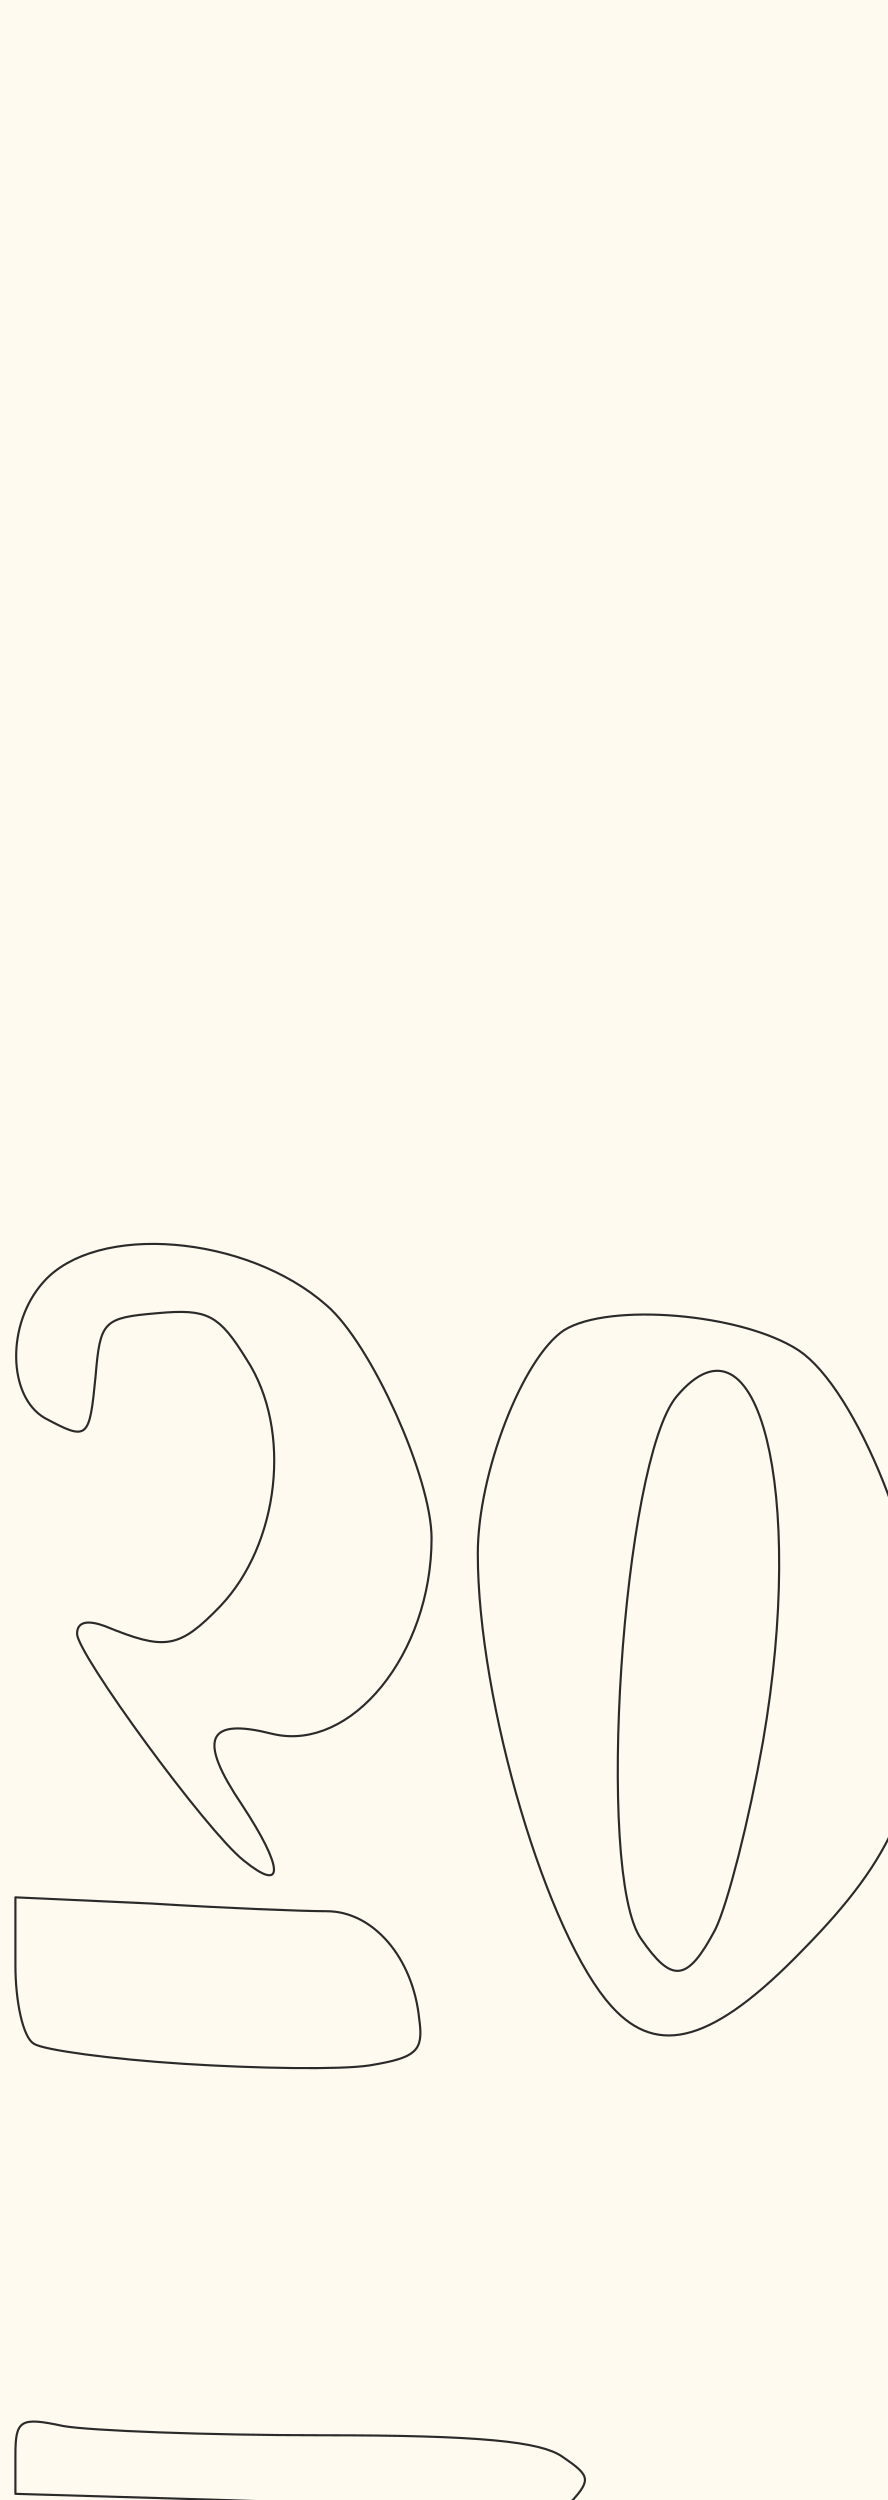
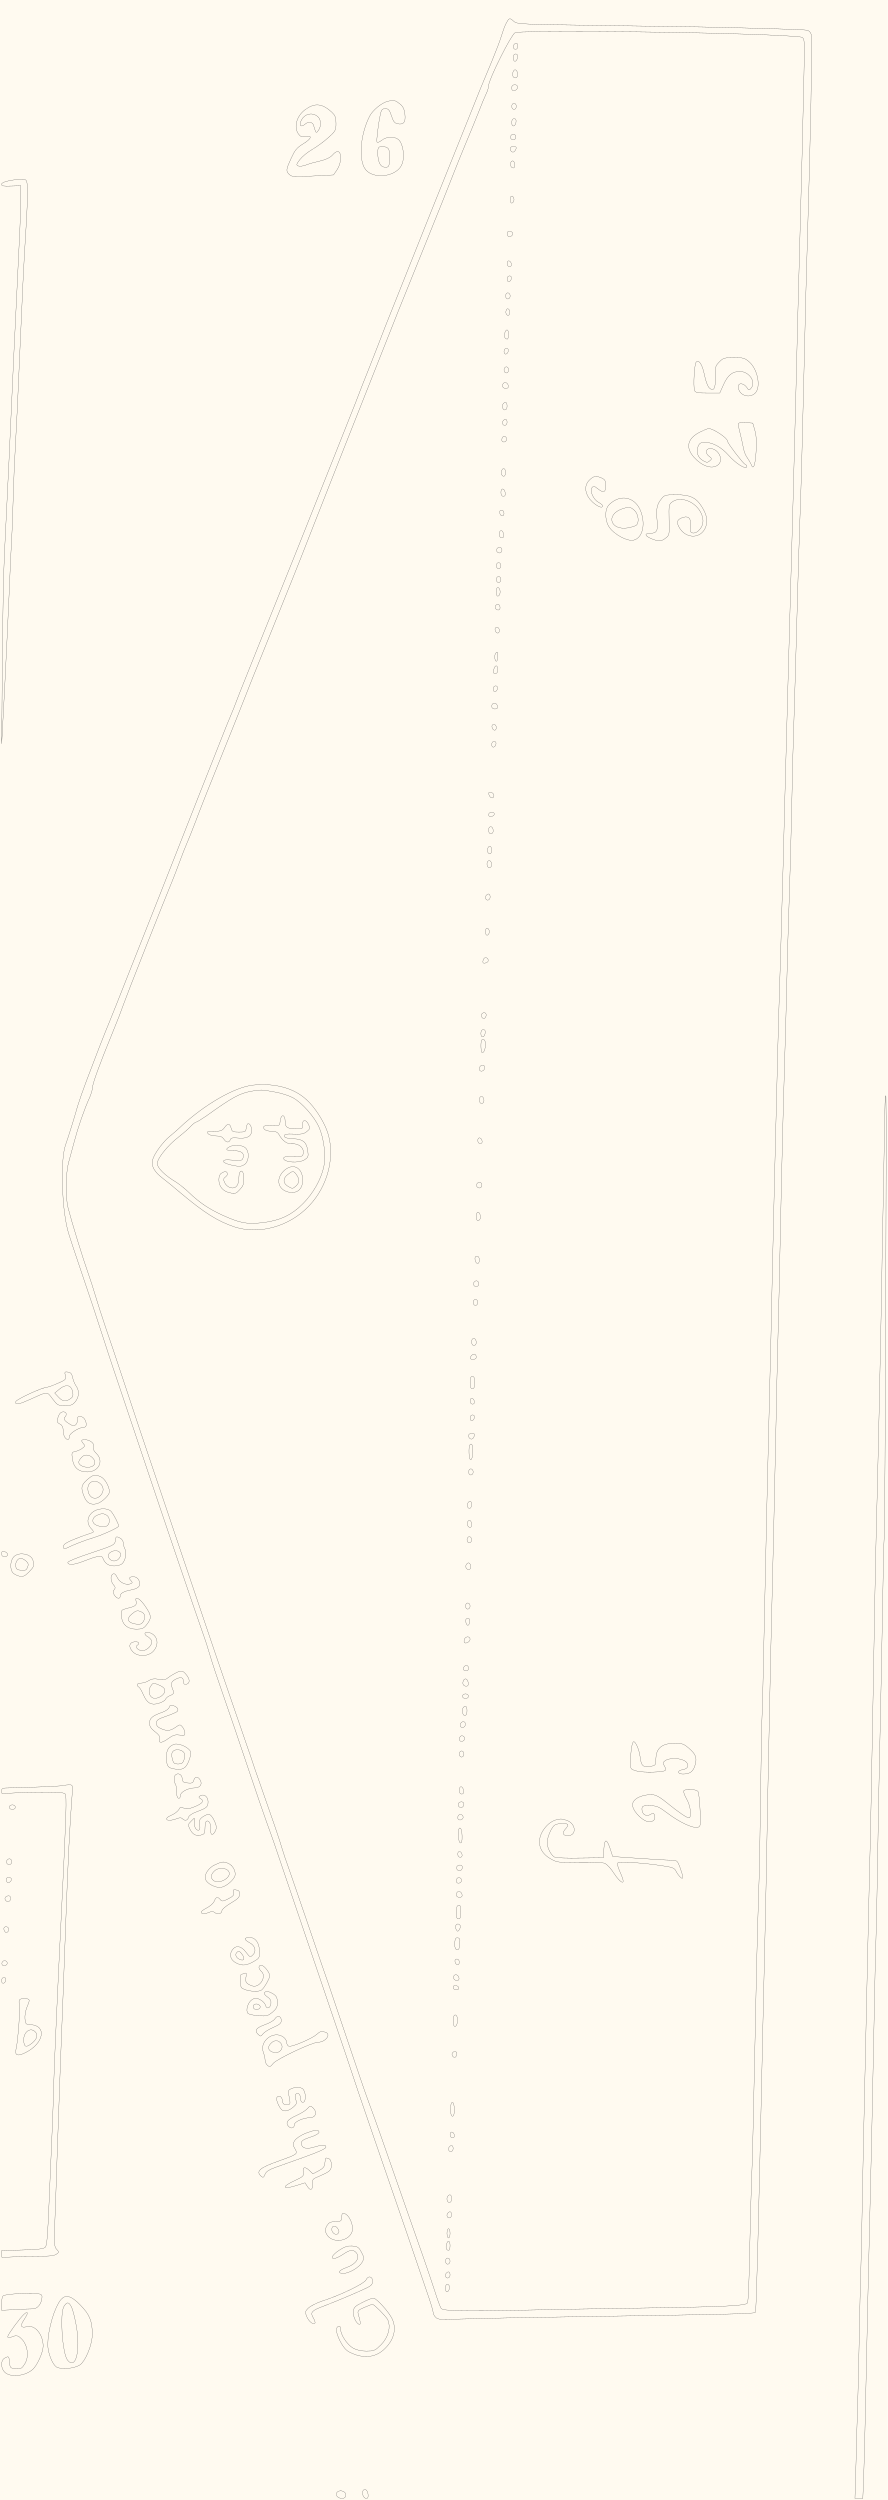
<svg xmlns="http://www.w3.org/2000/svg" viewBox="0 0 576 1622" width="576" height="1622">
  <rect x="0" y="0" width="100%" height="100%" fill="#fffaf0" />
-   <g fill="none" stroke="#2a2a2a" stroke-width="1.4" stroke-linejoin="round" stroke-linecap="round">
+   <g id="potrace-paths" transform="translate(0,1622) scale(0.1,-0.1)" fill="none" stroke="#2a2a2a" stroke-width="1.4" stroke-linejoin="round" stroke-linecap="round">
    <path d="M3284 16069 c-9 -17 -23 -55 -31 -83 -8 -28 -37 -103 -63 -166 -49 -115 -110 -265 -135 -330 -8 -19 -125 -312 -261 -650 -135 -338 -268 -671 -295 -740 -26 -69 -71 -183 -99 -255 -29 -71 -71 -179 -94 -240 -24 -60 -84 -211 -133 -335 -50 -124 -154 -385 -231 -580 -78 -195 -192 -479 -253 -630 -61 -151 -121 -302 -134 -335 -23 -62 -52 -136 -86 -215 -10 -25 -93 -234 -184 -465 -91 -231 -201 -510 -244 -620 -44 -110 -132 -333 -196 -495 -63 -162 -125 -315 -135 -340 -11 -25 -40 -99 -66 -165 -25 -66 -63 -165 -84 -220 -21 -55 -46 -127 -56 -160 -22 -79 -60 -200 -78 -251 -37 -102 -25 -437 20 -579 20 -64 24 -75 98 -295 35 -102 87 -259 116 -350 29 -91 62 -190 72 -220 10 -30 93 -275 183 -545 161 -482 367 -1086 399 -1175 16 -44 31 -89 60 -187 8 -27 31 -95 51 -153 56 -161 129 -375 201 -590 36 -107 82 -242 103 -300 21 -58 44 -121 50 -140 40 -117 214 -631 324 -955 71 -209 135 -400 144 -425 62 -188 94 -282 188 -555 59 -170 149 -431 200 -580 50 -148 110 -324 133 -390 23 -65 42 -127 42 -136 0 -10 7 -25 17 -34 14 -15 34 -16 162 -11 80 3 443 11 806 16 923 14 1097 18 1106 27 6 7 18 450 49 1878 5 231 12 521 15 645 3 124 10 470 15 770 6 300 15 734 20 965 6 231 14 605 20 830 5 226 12 536 15 690 3 154 7 357 10 450 3 94 7 274 10 400 3 127 9 444 15 705 6 261 15 603 20 760 5 157 12 402 15 545 3 143 10 377 15 520 5 143 12 386 15 540 6 308 10 455 25 925 5 173 12 414 15 535 3 121 10 337 15 480 6 143 17 550 25 905 8 355 19 787 25 960 18 558 31 1247 24 1274 -4 16 -15 28 -28 30 -19 4 -268 12 -686 21 -74 1 -373 6 -665 10 -501 7 -531 8 -551 26 -27 25 -31 24 -50 -12z m1536 -70 c201 -6 373 -15 383 -21 18 -9 18 -23 13 -241 -3 -128 -8 -344 -11 -482 -3 -137 -10 -394 -15 -570 -5 -176 -12 -426 -15 -555 -11 -484 -45 -1751 -65 -2430 -5 -184 -14 -515 -20 -735 -5 -220 -12 -472 -15 -560 -2 -88 -7 -252 -10 -365 -3 -113 -8 -270 -11 -350 -2 -80 -7 -226 -9 -325 -18 -703 -26 -1038 -35 -1445 -5 -256 -12 -550 -15 -655 -7 -242 -32 -1344 -40 -1750 -3 -170 -8 -353 -10 -405 -3 -52 -7 -282 -10 -510 -3 -228 -7 -485 -10 -570 -3 -85 -7 -231 -10 -325 -3 -93 -10 -390 -15 -660 -12 -594 -19 -866 -25 -1005 -3 -58 -7 -249 -11 -424 -3 -176 -9 -327 -14 -337 -11 -20 -144 -26 -765 -35 -225 -3 -549 -9 -720 -13 -358 -8 -490 -5 -503 12 -5 7 -24 57 -41 112 -18 55 -50 150 -71 210 -22 61 -76 216 -121 345 -150 430 -186 534 -231 655 -25 66 -88 251 -141 410 -54 160 -112 333 -130 385 -19 52 -70 203 -115 335 -45 132 -102 299 -127 370 -26 72 -51 146 -56 165 -7 30 -68 208 -150 440 -11 30 -35 100 -53 155 -19 55 -80 233 -136 395 -56 162 -130 381 -165 485 -35 105 -113 336 -174 515 -211 625 -319 946 -369 1100 -28 85 -71 214 -96 285 -24 72 -54 164 -66 205 -12 41 -34 111 -50 155 -33 93 -106 330 -129 421 -16 59 -14 228 3 288 8 28 24 89 37 136 23 90 67 217 100 288 10 23 19 53 19 65 0 25 47 155 130 357 29 69 60 150 70 180 16 49 271 693 320 810 10 25 31 79 46 120 15 41 35 93 45 115 10 22 36 87 58 145 21 58 96 247 166 420 70 173 137 342 150 375 12 33 79 200 148 370 69 171 143 355 165 410 23 55 85 215 140 355 55 140 139 354 187 475 48 121 139 351 202 510 155 393 153 388 330 825 86 212 170 423 188 470 18 47 53 132 77 190 25 58 61 148 82 200 20 52 43 108 51 123 8 16 15 39 15 51 0 39 146 331 172 344 28 14 916 9 1478 -9z" />
    <path d="M3337 15933 c-13 -12 -7 -33 8 -33 8 0 15 9 15 20 0 20 -11 26 -23 13z" />
    <path d="M3330 15844 c0 -31 23 -28 28 4 2 15 -2 22 -12 22 -11 0 -16 -9 -16 -26z" />
    <path d="M3327 15748 c-7 -24 12 -43 26 -29 12 12 5 43 -9 48 -6 2 -14 -6 -17 -19z" />
    <path d="M3320 15649 c0 -14 5 -19 17 -17 26 5 29 38 4 38 -15 0 -21 -6 -21 -21z" />
    <path d="M3320 15530 c0 -11 7 -20 15 -20 8 0 15 9 15 20 0 11 -7 20 -15 20 -8 0 -15 -9 -15 -20z" />
    <path d="M3320 15424 c0 -31 23 -28 28 4 2 15 -2 22 -12 22 -11 0 -16 -9 -16 -26z" />
    <path d="M3314 15339 c-10 -17 13 -36 27 -22 12 12 4 33 -11 33 -5 0 -12 -5 -16 -11z" />
    <path d="M3310 15256 c0 -21 21 -31 31 -15 14 22 11 29 -11 29 -11 0 -20 -6 -20 -14z" />
    <path d="M3314 15166 c-6 -17 2 -36 17 -36 12 0 12 37 -1 45 -6 3 -13 -1 -16 -9z" />
    <path d="M3310 14925 c0 -17 5 -25 13 -22 6 2 12 12 12 22 0 10 -6 20 -12 23 -8 2 -13 -6 -13 -23z" />
    <path d="M3290 14706 c0 -8 4 -17 8 -20 13 -8 35 11 28 23 -10 16 -36 14 -36 -3z" />
    <path d="M3290 14511 c0 -12 6 -21 16 -21 9 0 14 7 12 17 -5 25 -28 28 -28 4z" />
    <path d="M3290 14409 c0 -24 23 -21 28 4 2 10 -3 17 -12 17 -10 0 -16 -9 -16 -21z" />
    <path d="M3280 14300 c0 -11 7 -20 15 -20 8 0 15 9 15 20 0 11 -7 20 -15 20 -8 0 -15 -9 -15 -20z" />
    <path d="M3284 14206 c-4 -10 -2 -22 4 -28 8 -8 13 -7 18 6 4 10 2 22 -4 28 -8 8 -13 7 -18 -6z" />
    <path d="M3275 14060 c-7 -21 0 -40 16 -40 5 0 9 14 9 30 0 34 -15 40 -25 10z" />
    <path d="M3270 13939 c0 -24 23 -21 28 4 2 10 -3 17 -12 17 -10 0 -16 -9 -16 -21z" />
    <path d="M4666 13871 c-25 -26 -27 -34 -25 -95 3 -76 -10 -99 -39 -73 -10 10 -24 45 -31 82 -14 70 -36 104 -54 86 -12 -12 -20 -155 -11 -183 4 -15 18 -18 85 -18 l79 0 24 54 c28 62 57 86 106 86 59 0 106 -66 75 -106 -15 -19 -16 -19 -31 4 -20 27 -54 30 -54 4 0 -55 70 -82 110 -42 38 38 16 154 -38 201 -29 26 -40 29 -100 29 -62 0 -71 -3 -96 -29z" />
    <path d="M3270 13820 c0 -11 7 -20 15 -20 8 0 15 9 15 20 0 11 -7 20 -15 20 -8 0 -15 -9 -15 -20z" />
    <path d="M3267 13734 c-14 -15 -6 -34 14 -34 14 0 19 5 17 17 -3 18 -20 27 -31 17z" />
    <path d="M3267 13603 c-13 -12 -7 -43 8 -43 9 0 15 9 15 25 0 24 -10 32 -23 18z" />
    <path d="M3267 13493 c-13 -12 -7 -33 8 -33 8 0 15 9 15 20 0 20 -11 26 -23 13z" />
    <path d="M4790 13468 c0 -8 6 -38 14 -68 7 -30 17 -71 20 -91 4 -21 15 -48 25 -60 9 -13 20 -32 24 -41 14 -40 26 -13 32 75 5 68 3 107 -7 143 l-14 49 -47 3 c-34 2 -47 -1 -47 -10z" />
    <path d="M4538 13415 c-78 -41 -91 -98 -37 -160 56 -64 128 -84 163 -46 31 34 -6 101 -57 101 -28 0 -33 -30 -8 -49 21 -16 21 -18 6 -31 -14 -12 -21 -12 -43 1 -34 19 -47 55 -33 92 9 22 17 27 46 27 49 0 105 -31 152 -84 46 -52 108 -92 118 -76 3 5 0 13 -9 16 -15 6 -116 138 -116 152 0 21 -95 83 -124 82 -6 -1 -32 -12 -58 -25z" />
    <path d="M3257 13375 c-8 -18 11 -31 25 -17 11 11 3 32 -12 32 -4 0 -10 -7 -13 -15z" />
    <path d="M3254 13165 c-3 -8 -3 -19 1 -25 11 -18 25 -11 25 15 0 27 -17 34 -26 10z" />
    <path d="M3823 13104 c-37 -37 -28 -96 21 -141 34 -31 66 -43 66 -25 0 5 -12 15 -27 23 -33 18 -59 75 -42 95 9 12 15 11 36 -6 39 -31 53 -26 53 18 0 32 -5 41 -25 50 -38 17 -53 15 -82 -14z" />
    <path d="M3250 13026 c0 -17 5 -26 16 -26 10 0 14 7 12 22 -5 32 -28 35 -28 4z" />
    <path d="M4291 12983 c-29 -36 -35 -64 -28 -138 7 -70 -1 -85 -45 -85 -39 0 -35 -17 8 -35 47 -19 64 -19 93 4 24 18 25 23 22 119 -2 94 -1 101 21 116 56 40 154 0 188 -76 20 -45 13 -83 -20 -113 -24 -22 -56 -16 -52 10 11 63 -4 90 -43 79 -40 -12 -48 -28 -31 -61 43 -83 148 -82 176 2 13 39 5 77 -27 128 -37 59 -75 77 -165 77 -71 0 -78 -2 -97 -27z" />
    <path d="M3983 12970 c-17 -10 -37 -28 -42 -39 -18 -34 -13 -95 12 -132 31 -46 118 -93 156 -84 57 12 80 94 51 180 -28 85 -106 118 -177 75z m134 -62 c25 -24 32 -79 11 -96 -7 -5 -32 -13 -55 -17 -113 -18 -145 85 -38 123 45 16 56 14 82 -10z" />
    <path d="M3242 12893 c5 -25 28 -28 28 -4 0 12 -6 21 -16 21 -9 0 -14 -7 -12 -17z" />
    <path d="M3240 12756 c0 -17 5 -26 16 -26 10 0 14 7 12 22 -5 32 -28 35 -28 4z" />
    <path d="M3224 12659 c-10 -17 13 -36 27 -22 12 12 4 33 -11 33 -5 0 -12 -5 -16 -11z" />
    <path d="M3220 12550 c0 -11 7 -20 15 -20 8 0 15 9 15 20 0 11 -7 20 -15 20 -8 0 -15 -9 -15 -20z" />
    <path d="M3220 12460 c0 -11 7 -20 15 -20 8 0 15 9 15 20 0 11 -7 20 -15 20 -8 0 -15 -9 -15 -20z" />
    <path d="M3220 12380 c0 -21 4 -30 13 -27 6 2 12 14 12 27 0 13 -6 25 -12 28 -9 2 -13 -7 -13 -28z" />
    <path d="M3214 12289 c-8 -14 11 -33 25 -25 11 7 4 36 -9 36 -5 0 -12 -5 -16 -11z" />
    <path d="M3212 12133 c5 -25 28 -28 28 -4 0 12 -6 21 -16 21 -9 0 -14 -7 -12 -17z" />
    <path d="M3217 11983 c-11 -10 -8 -53 3 -53 6 0 10 14 10 30 0 31 -2 35 -13 23z" />
    <path d="M3206 11884 c-10 -25 -7 -34 9 -34 9 0 15 9 15 25 0 28 -15 34 -24 9z" />
    <path d="M3200 11749 c0 -24 23 -21 28 4 2 10 -3 17 -12 17 -10 0 -16 -9 -16 -21z" />
    <path d="M3197 11654 c-14 -15 -6 -34 14 -34 14 0 19 5 17 17 -3 18 -20 27 -31 17z" />
    <path d="M3192 11503 c5 -25 28 -28 28 -4 0 12 -6 21 -16 21 -9 0 -14 -7 -12 -17z" />
    <path d="M3190 11389 c0 -24 23 -21 28 4 2 10 -3 17 -12 17 -10 0 -16 -9 -16 -21z" />
    <path d="M3170 11073 c0 -5 4 -14 9 -22 11 -17 32 -5 24 14 -5 15 -33 21 -33 8z" />
    <path d="M3170 10934 c0 -9 7 -14 17 -12 25 5 28 28 4 28 -12 0 -21 -6 -21 -16z" />
    <path d="M3176 10853 c-12 -12 -6 -43 9 -43 8 0 15 9 15 19 0 21 -13 34 -24 24z" />
    <path d="M3164 10715 c-3 -8 -3 -19 1 -25 11 -18 25 -11 25 15 0 27 -17 34 -26 10z" />
    <path d="M3166 10633 c-12 -12 -6 -43 9 -43 8 0 15 9 15 19 0 21 -13 34 -24 24z" />
    <path d="M3157 10413 c-13 -12 -7 -33 8 -33 8 0 15 9 15 20 0 20 -11 26 -23 13z" />
    <path d="M3150 10175 c0 -17 5 -25 13 -22 6 2 12 12 12 22 0 10 -6 20 -12 23 -8 2 -13 -6 -13 -23z" />
    <path d="M3136 9994 c-8 -21 -1 -28 19 -20 9 3 15 11 13 18 -7 19 -25 20 -32 2z" />
    <path d="M3124 9639 c-3 -6 -1 -16 5 -22 9 -9 14 -8 21 3 9 15 4 30 -10 30 -5 0 -12 -5 -16 -11z" />
    <path d="M3120 9514 c0 -31 23 -28 28 4 2 15 -2 22 -12 22 -11 0 -16 -9 -16 -26z" />
    <path d="M3126 9473 c-9 -10 -7 -83 3 -83 11 0 21 25 21 55 0 25 -12 39 -24 28z" />
    <path d="M3117 9303 c-4 -3 -7 -12 -7 -20 0 -17 26 -17 33 1 8 21 -11 35 -26 19z" />
    <path d="M1643 9180 c-121 -13 -319 -127 -478 -277 -16 -15 -44 -40 -62 -54 -46 -37 -105 -118 -113 -155 -9 -41 11 -77 66 -119 21 -16 71 -56 110 -90 160 -135 247 -189 358 -226 158 -50 349 2 476 132 132 134 181 342 119 500 -25 64 -79 147 -126 190 -82 79 -206 113 -350 99z m140 -45 c43 -7 97 -25 121 -39 58 -34 133 -119 164 -185 34 -73 49 -198 32 -265 -20 -84 -68 -167 -132 -233 -77 -78 -150 -112 -267 -126 -100 -11 -143 -3 -260 50 -88 41 -145 79 -214 145 -27 26 -65 56 -84 68 -71 42 -123 93 -123 121 0 33 69 119 141 174 28 22 63 52 77 68 14 15 30 27 35 27 5 0 34 18 66 40 167 120 215 146 291 160 64 11 66 11 153 -5z" />
    <path d="M1818 8948 c-3 -33 -3 -33 -55 -31 -39 2 -53 -1 -53 -11 0 -17 22 -26 60 -26 19 0 33 -7 40 -21 22 -40 53 -63 83 -60 42 4 79 -24 75 -57 -3 -26 -5 -27 -65 -25 -46 1 -63 -2 -63 -12 0 -27 100 -34 137 -9 22 14 25 21 20 56 -8 59 -29 77 -96 80 -42 2 -56 7 -56 18 0 12 12 14 61 12 48 -3 65 1 84 16 22 17 23 23 12 46 -16 35 -41 34 -39 -1 2 -26 0 -28 -39 -27 -62 1 -74 9 -74 49 0 46 -27 49 -32 3z" />
    <path d="M1457 8905 c-15 -21 -26 -25 -69 -25 -44 0 -49 -2 -38 -15 7 -9 29 -15 51 -15 28 0 42 -6 51 -20 15 -24 34 -26 42 -5 4 12 16 15 43 12 56 -6 86 5 94 33 6 26 -5 60 -21 60 -5 0 -10 -12 -12 -27 -3 -26 -6 -28 -48 -28 -38 0 -45 3 -50 24 -8 33 -22 35 -43 6z" />
    <path d="M1488 8779 c-30 -17 -20 -25 28 -25 50 1 73 -17 60 -49 -5 -15 -15 -17 -66 -12 -46 4 -60 2 -60 -8 0 -8 22 -18 56 -25 47 -10 59 -9 80 4 30 21 34 84 6 109 -21 19 -77 22 -104 6z" />
    <path d="M1839 8621 c-54 -55 -33 -126 42 -137 52 -7 84 25 83 82 -2 83 -68 112 -125 55z m85 -23 c21 -30 20 -51 -5 -74 -19 -17 -23 -17 -47 -3 -37 20 -39 52 -6 78 33 26 39 26 58 -1z" />
    <path d="M1438 8609 c-12 -6 -18 -22 -18 -43 0 -44 26 -75 72 -85 32 -8 40 -5 61 18 27 28 30 38 28 89 -2 49 -31 44 -31 -6 0 -52 -19 -77 -54 -68 -15 4 -32 18 -38 32 -10 22 -9 28 6 39 10 8 15 18 11 24 -8 13 -15 13 -37 0z" />
    <path d="M3116 9103 c-12 -12 -6 -43 9 -43 8 0 15 9 15 19 0 21 -13 34 -24 24z" />
    <path d="M3100 8821 c0 -12 6 -21 16 -21 9 0 14 7 12 17 -5 25 -28 28 -28 4z" />
    <path d="M3094 8539 c-10 -17 13 -36 27 -22 12 12 4 33 -11 33 -5 0 -12 -5 -16 -11z" />
    <path d="M3097 8354 c-11 -11 -8 -54 3 -54 6 0 13 6 16 14 7 17 -9 50 -19 40z" />
    <path d="M3082 8048 c5 -32 28 -35 28 -4 0 17 -5 26 -16 26 -10 0 -14 -7 -12 -22z" />
    <path d="M3074 7899 c-10 -17 13 -36 27 -22 12 12 4 33 -11 33 -5 0 -12 -5 -16 -11z" />
    <path d="M3070 7770 c0 -11 7 -20 15 -20 8 0 15 9 15 20 0 11 -7 20 -15 20 -8 0 -15 -9 -15 -20z" />
    <path d="M3066 7533 c-12 -12 -6 -43 9 -43 8 0 15 9 15 19 0 21 -13 34 -24 24z" />
    <path d="M3062 7428 c-18 -18 -14 -28 8 -28 11 0 20 6 20 14 0 21 -15 27 -28 14z" />
    <path d="M3050 7250 c0 -29 4 -40 15 -40 11 0 15 11 15 40 0 29 -4 40 -15 40 -11 0 -15 -11 -15 -40z" />
    <path d="M3050 7131 c0 -12 6 -21 16 -21 9 0 14 7 12 17 -5 25 -28 28 -28 4z" />
    <path d="M3050 7019 c0 -24 23 -21 28 4 2 10 -3 17 -12 17 -10 0 -16 -9 -16 -21z" />
    <path d="M3040 6906 c0 -21 21 -31 31 -15 14 22 11 29 -11 29 -11 0 -20 -6 -20 -14z" />
    <path d="M3047 6843 c-3 -5 -5 -27 -4 -50 0 -63 23 -56 25 7 1 44 -9 64 -21 43z" />
    <path d="M3040 6670 c0 -11 7 -20 15 -20 8 0 15 9 15 20 0 11 -7 20 -15 20 -8 0 -15 -9 -15 -20z" />
    <path d="M3034 6465 c-7 -17 4 -37 17 -30 12 8 12 45 -1 45 -6 0 -13 -7 -16 -15z" />
    <path d="M3034 6346 c-6 -17 2 -36 17 -36 12 0 12 37 -1 45 -6 3 -13 -1 -16 -9z" />
    <path d="M3030 6230 c0 -11 7 -20 15 -20 8 0 15 9 15 20 0 11 -7 20 -15 20 -8 0 -15 -9 -15 -20z" />
    <path d="M3023 6064 c-7 -19 18 -38 28 -22 9 14 0 38 -12 38 -5 0 -12 -7 -16 -16z" />
    <path d="M3020 5800 c0 -11 7 -20 15 -20 8 0 15 9 15 20 0 11 -7 20 -15 20 -8 0 -15 -9 -15 -20z" />
    <path d="M3022 5698 c2 -13 8 -23 13 -23 6 0 11 10 13 23 2 15 -2 22 -13 22 -11 0 -15 -7 -13 -22z" />
    <path d="M3013 5585 c-3 -9 -3 -18 0 -22 10 -10 37 6 37 22 0 20 -29 20 -37 0z" />
    <path d="M3011 5406 c-12 -14 -5 -26 16 -26 15 0 18 26 4 34 -5 3 -14 0 -20 -8z" />
    <path d="M3006 5315 c-8 -21 1 -35 20 -35 10 0 14 8 12 22 -4 27 -23 34 -32 13z" />
    <path d="M3000 5215 c0 -8 9 -15 20 -15 11 0 20 7 20 15 0 8 -9 15 -20 15 -11 0 -20 -7 -20 -15z" />
    <path d="M3007 5143 c-13 -13 -7 -53 8 -53 10 0 15 10 15 30 0 29 -9 38 -23 23z" />
    <path d="M2987 5035 c-7 -16 8 -29 23 -20 15 9 12 35 -4 35 -8 0 -16 -7 -19 -15z" />
    <path d="M2987 4954 c-14 -14 -7 -35 11 -32 9 2 17 10 17 17 0 16 -18 25 -28 15z" />
    <path d="M4096 4874 c-3 -26 -6 -66 -6 -90 0 -42 1 -43 43 -55 42 -11 172 -8 184 5 4 4 1 16 -6 28 -12 19 -11 23 5 35 29 21 110 17 135 -8 23 -23 13 -45 -23 -51 -36 -5 -34 -28 2 -28 47 0 68 16 80 59 13 48 5 69 -41 109 -31 27 -45 32 -87 32 -88 0 -126 -32 -127 -105 0 -38 -2 -40 -38 -46 -45 -7 -57 4 -64 63 -6 46 -28 98 -42 98 -5 0 -11 -21 -15 -46z" />
    <path d="M2980 4840 c0 -11 7 -20 15 -20 8 0 15 9 15 20 0 11 -7 20 -15 20 -8 0 -15 -9 -15 -20z" />
    <path d="M2980 4606 c0 -17 5 -26 16 -26 10 0 14 7 12 22 -5 32 -28 35 -28 4z" />
    <path d="M4436 4601 c-3 -5 5 -29 19 -53 24 -42 34 -111 17 -122 -9 -5 -66 33 -142 95 -67 54 -85 61 -136 53 -61 -9 -98 -40 -89 -75 10 -41 72 -99 106 -99 31 0 45 19 35 45 -5 13 -9 13 -26 3 -26 -17 -55 0 -55 33 0 22 4 24 51 24 45 -1 58 -6 115 -49 76 -58 164 -99 194 -92 21 5 22 9 17 113 -2 60 -9 114 -14 121 -12 14 -84 17 -92 3z" />
    <path d="M2974 4519 c-3 -6 -2 -15 4 -21 13 -13 32 -2 32 18 0 16 -26 19 -36 3z" />
    <path d="M2977 4444 c-14 -14 -7 -35 11 -32 9 2 17 10 17 17 0 16 -18 25 -28 15z" />
    <path d="M3605 4412 c-33 -11 -61 -35 -84 -72 -40 -67 -22 -137 48 -178 45 -26 49 -27 188 -24 78 1 153 -2 167 -7 13 -6 41 -35 60 -66 43 -66 76 -78 50 -17 -32 75 -33 81 -22 88 12 8 160 -2 278 -20 76 -11 86 -15 97 -38 7 -14 20 -31 28 -38 20 -17 20 -1 -2 61 -17 46 -20 49 -53 50 -36 0 -128 6 -290 17 l-95 7 -16 50 c-23 68 -37 68 -41 -1 l-3 -57 -150 -2 c-82 -2 -158 1 -167 6 -23 12 -48 61 -48 93 0 37 30 105 51 116 20 11 72 13 82 3 4 -3 -2 -17 -14 -29 -24 -26 -18 -44 15 -44 59 0 54 78 -6 99 -34 12 -43 12 -73 3z" />
    <path d="M2974 4313 c0 -26 6 -48 13 -50 8 -3 12 11 11 46 -1 33 -6 51 -14 51 -8 0 -11 -16 -10 -47z" />
    <path d="M2970 4191 c0 -12 6 -21 16 -21 9 0 14 7 12 17 -5 25 -28 28 -28 4z" />
    <path d="M2964 4109 c-3 -6 -2 -15 4 -21 13 -13 32 -2 32 18 0 16 -26 19 -36 3z" />
    <path d="M2967 4034 c-14 -14 -7 -35 11 -32 9 2 17 10 17 17 0 16 -18 25 -28 15z" />
    <path d="M2967 3944 c-14 -15 -6 -34 14 -34 14 0 19 5 17 17 -3 18 -20 27 -31 17z" />
    <path d="M2967 3853 c-4 -3 -7 -24 -7 -45 0 -27 4 -38 15 -38 11 0 15 12 15 45 0 42 -7 54 -23 38z" />
    <path d="M2957 3727 c-3 -8 -1 -20 4 -28 8 -12 10 -12 19 1 5 8 8 19 7 24 -5 16 -24 18 -30 3z" />
    <path d="M2957 3644 c-4 -4 -7 -22 -7 -41 0 -40 29 -48 32 -8 0 14 1 30 2 37 1 13 -17 21 -27 12z" />
    <path d="M2952 3493 c5 -25 28 -28 28 -4 0 12 -6 21 -16 21 -9 0 -14 -7 -12 -17z" />
    <path d="M2945 3401 c-8 -15 3 -31 21 -31 9 0 14 7 12 17 -4 20 -24 28 -33 14z" />
    <path d="M2940 3326 c0 -10 9 -16 21 -16 24 0 21 23 -4 28 -10 2 -17 -3 -17 -12z" />
    <path d="M2947 3144 c-4 -4 -7 -23 -7 -41 0 -42 23 -41 28 1 4 29 -9 52 -21 40z" />
    <path d="M2934 2899 c-3 -6 -1 -16 5 -22 9 -9 14 -8 21 3 9 15 4 30 -10 30 -5 0 -12 -5 -16 -11z" />
    <path d="M2923 2535 c0 -29 5 -45 13 -45 8 0 12 15 12 45 -1 27 -6 45 -13 45 -7 0 -12 -17 -12 -45z" />
    <path d="M2920 2371 c0 -12 6 -21 16 -21 9 0 14 7 12 17 -5 25 -28 28 -28 4z" />
    <path d="M2917 2293 c-13 -12 -7 -33 8 -33 8 0 15 9 15 20 0 20 -11 26 -23 13z" />
    <path d="M2907 1973 c-13 -12 -7 -43 8 -43 9 0 15 9 15 25 0 24 -10 32 -23 18z" />
    <path d="M2907 1863 c-13 -12 -7 -33 8 -33 8 0 15 9 15 20 0 20 -11 26 -23 13z" />
    <path d="M2900 1730 c0 -16 5 -30 10 -30 6 0 10 14 10 30 0 17 -4 30 -10 30 -5 0 -10 -13 -10 -30z" />
    <path d="M2897 1658 c-7 -23 -1 -38 14 -38 5 0 9 14 9 30 0 35 -15 40 -23 8z" />
    <path d="M2890 1550 c0 -11 7 -20 15 -20 8 0 15 9 15 20 0 11 -7 20 -15 20 -8 0 -15 -9 -15 -20z" />
    <path d="M2897 1473 c-13 -12 -7 -33 8 -33 8 0 15 9 15 20 0 20 -11 26 -23 13z" />
    <path d="M2890 1375 c0 -14 4 -25 9 -25 12 0 23 29 15 41 -10 18 -24 9 -24 -16z" />
    <path d="M2516 15563 c-40 -10 -98 -58 -118 -97 -56 -110 -72 -261 -35 -333 44 -84 220 -64 248 29 15 47 3 124 -22 149 -25 25 -79 25 -112 -1 -14 -11 -28 -17 -31 -12 -5 8 9 122 22 182 6 28 13 35 32 35 20 0 27 -8 40 -47 11 -36 21 -48 40 -51 39 -8 53 10 47 62 -4 34 -12 51 -34 68 -28 23 -40 25 -77 16z m3 -307 c7 -8 11 -37 9 -68 -3 -49 -5 -53 -28 -53 -16 0 -29 8 -37 25 -13 27 -17 92 -6 103 11 12 50 7 62 -7z" />
    <path d="M1982 15510 c-57 -41 -78 -113 -46 -159 13 -18 23 -22 45 -17 48 9 42 -12 -12 -46 -43 -26 -56 -42 -80 -95 -34 -74 -35 -84 -11 -106 16 -15 35 -16 152 -9 l134 7 23 34 c27 39 32 108 8 117 -8 4 -24 -5 -37 -21 -16 -18 -41 -30 -83 -40 -33 -7 -74 -19 -91 -26 -17 -7 -39 -9 -48 -6 -15 6 -14 11 10 42 14 19 50 48 79 65 30 17 76 51 104 76 48 43 51 49 51 93 0 39 -5 52 -27 73 -62 57 -110 62 -171 18z m80 -47 c22 -19 23 -62 4 -89 -16 -21 -15 -21 -32 34 -6 21 -34 25 -54 7 -28 -25 -43 -10 -25 25 22 43 73 54 107 23z" />
    <path d="M62 15048 c-33 -6 -52 -15 -52 -24 0 -11 14 -13 63 -11 l62 2 0 -95 c-1 -83 -6 -206 -30 -685 -3 -55 -10 -194 -15 -310 -16 -376 -50 -1085 -61 -1295 -6 -113 -12 -437 -14 -720 l-4 -515 19 355 c10 195 23 481 30 635 6 154 13 300 15 325 2 25 7 142 10 260 3 118 10 280 15 360 5 80 19 366 30 635 11 270 27 598 36 730 9 132 14 267 12 300 -3 59 -4 60 -33 62 -16 0 -54 -3 -83 -9z" />
    <path d="M5741 9010 c-1 -74 -6 -342 -11 -595 -5 -253 -10 -507 -10 -565 -2 -161 -28 -1350 -35 -1565 -3 -104 -12 -575 -20 -1045 -8 -470 -19 -1021 -25 -1225 -5 -203 -12 -503 -15 -665 -3 -162 -10 -468 -15 -680 -5 -212 -12 -531 -15 -710 -3 -179 -7 -390 -10 -470 -3 -80 -7 -271 -10 -425 -3 -154 -7 -347 -10 -430 -3 -82 -8 -257 -11 -387 l-7 -238 25 0 26 0 6 152 c3 84 8 277 11 428 3 151 10 462 15 690 24 990 31 1304 40 1780 5 278 12 568 15 645 2 77 7 307 10 510 3 204 10 548 15 765 5 217 12 577 16 800 3 223 8 437 11 475 6 89 16 2796 11 2850 -3 22 -6 -21 -7 -95z" />
    <path d="M424 7295 c6 -24 2 -28 -49 -50 -31 -14 -62 -25 -69 -25 -29 0 -201 -79 -204 -94 -5 -23 17 -20 94 15 117 53 107 53 145 3 31 -41 36 -44 80 -44 39 0 51 5 68 26 25 32 27 71 4 103 -9 13 -19 38 -22 55 -5 23 -13 32 -30 34 -21 3 -23 1 -17 -23z m47 -103 c5 -26 3 -35 -14 -47 -31 -21 -50 -19 -78 11 l-24 26 29 24 c41 36 78 30 87 -14z" />
    <path d="M380 7034 c-14 -36 -13 -42 10 -54 14 -7 20 -21 20 -43 0 -31 15 -57 32 -57 4 0 8 9 8 20 0 20 63 60 95 60 17 0 20 23 5 51 -14 25 -52 26 -48 2 3 -23 -9 -43 -26 -43 -7 0 -25 10 -40 21 -20 15 -24 25 -17 32 18 18 13 37 -9 37 -13 0 -24 -10 -30 -26z" />
    <path d="M530 6872 c0 -4 6 -14 13 -21 10 -10 8 -15 -8 -27 -11 -9 -32 -18 -46 -21 -24 -5 -25 -7 -19 -50 9 -57 39 -82 96 -83 75 0 110 72 59 120 -17 16 -23 30 -19 43 4 12 -1 24 -13 32 -20 16 -63 20 -63 7z m54 -98 c9 -4 21 -15 27 -26 21 -38 -33 -63 -82 -38 -23 13 -24 28 -2 52 17 19 31 22 57 12z" />
    <path d="M565 6619 c-39 -35 -42 -51 -19 -109 17 -43 45 -57 86 -45 31 10 78 55 78 76 0 33 -29 85 -55 97 -39 18 -51 15 -90 -19z m87 -26 c22 -20 23 -51 1 -75 -35 -39 -83 -13 -83 44 0 46 46 64 82 31z" />
    <path d="M596 6405 c-32 -30 -34 -70 -5 -102 17 -17 19 -23 8 -27 -98 -32 -174 -64 -183 -78 -13 -22 -3 -32 21 -20 30 16 114 49 168 65 63 19 165 66 165 76 0 13 -32 75 -48 94 -24 27 -93 23 -126 -8z m95 -15 c22 -12 25 -52 5 -69 -16 -13 -71 -4 -87 15 -15 18 -5 42 23 54 31 12 36 12 59 0z" />
    <path d="M748 6223 c-3 -26 -11 -30 -155 -78 -88 -29 -153 -55 -153 -62 0 -19 42 -16 97 6 92 36 123 42 130 23 13 -35 36 -52 74 -52 21 0 44 7 52 15 21 21 30 70 18 94 -6 11 -11 29 -11 40 0 11 -9 25 -19 31 -28 14 -29 13 -33 -17z m30 -76 c9 -10 7 -19 -4 -36 -18 -26 -52 -25 -68 2 -20 33 47 64 72 34z" />
    <path d="M10 6139 c0 -12 7 -19 20 -19 11 0 20 6 20 14 0 7 -9 16 -20 19 -15 4 -20 0 -20 -14z" />
    <path d="M90 6120 c-23 -23 -27 -77 -8 -103 7 -9 27 -19 43 -23 26 -5 36 0 63 27 33 34 35 40 26 75 -11 43 -90 58 -124 24z m78 -27 c16 -14 18 -23 11 -41 -7 -19 -15 -23 -41 -20 -26 2 -34 8 -36 26 -4 25 13 52 33 52 7 0 22 -8 33 -17z" />
    <path d="M727 6003 c-12 -12 -7 -46 9 -65 13 -14 14 -21 5 -32 -10 -11 -9 -19 1 -35 15 -24 38 -28 38 -6 0 18 24 31 72 40 49 9 64 28 50 60 -8 17 -20 25 -37 25 -27 0 -32 -9 -13 -28 9 -9 7 -13 -6 -18 -28 -11 -70 9 -84 39 -13 27 -23 33 -35 20z" />
    <path d="M883 5830 c6 -24 -4 -32 -58 -45 -39 -10 -40 -11 -37 -50 4 -55 38 -85 97 -85 35 0 48 5 64 26 36 45 35 61 -4 119 -36 55 -73 75 -62 35z m38 -70 c22 -12 25 -38 6 -65 -11 -14 -21 -16 -51 -11 -49 9 -57 33 -22 63 30 26 39 27 67 13z" />
    <path d="M940 5620 c0 -5 8 -14 19 -19 10 -6 22 -18 25 -27 9 -22 -30 -64 -60 -64 -26 0 -51 25 -34 35 20 12 10 26 -17 23 -36 -4 -41 -33 -12 -64 33 -35 99 -34 134 3 30 33 32 76 5 103 -21 21 -60 27 -60 10z" />
    <path d="M1135 5363 c-16 -8 -38 -22 -47 -30 -12 -11 -28 -13 -58 -8 -30 5 -47 3 -65 -9 -13 -9 -36 -16 -50 -16 -26 0 -33 -14 -14 -26 6 -3 19 -26 29 -49 24 -56 51 -71 100 -56 21 6 41 18 44 26 3 9 17 20 32 25 19 8 24 15 19 28 -20 47 -17 60 14 77 36 18 51 13 51 -16 0 -14 6 -19 17 -17 26 5 27 31 3 61 -25 31 -34 32 -75 10z m-100 -77 c24 -10 35 -22 35 -35 0 -25 -41 -54 -71 -49 -30 4 -42 49 -22 77 17 25 15 25 58 7z" />
    <path d="M1098 5143 c-3 -10 -22 -24 -44 -32 -64 -22 -84 -39 -84 -70 0 -21 9 -36 35 -56 26 -19 34 -32 30 -45 -10 -31 13 -32 55 -1 33 24 48 28 76 24 29 -5 34 -3 34 13 0 11 -7 28 -16 39 -12 16 -17 17 -32 7 -45 -32 -61 -35 -99 -21 -29 12 -38 20 -38 39 0 20 10 27 63 45 35 12 67 26 72 31 12 12 0 30 -26 38 -16 5 -23 2 -26 -11z" />
    <path d="M1130 4903 c-35 -13 -50 -37 -50 -79 0 -60 7 -73 46 -80 57 -11 80 1 99 51 10 24 15 51 12 59 -11 29 -78 59 -107 49z m64 -55 c7 -11 7 -26 0 -45 -7 -22 -16 -28 -39 -28 -24 0 -30 5 -37 33 -6 23 -5 38 3 48 16 19 59 14 73 -8z" />
    <path d="M1137 4703 c-9 -9 -9 -48 1 -57 4 -4 7 -26 7 -48 0 -24 5 -43 13 -45 7 -3 12 4 12 17 0 23 50 50 93 50 34 0 51 23 37 49 -14 27 -36 27 -43 0 -4 -16 -12 -20 -39 -17 -28 2 -34 7 -36 31 -3 26 -28 37 -45 20z" />
    <path d="M419 4636 c-4 -4 -267 -15 -361 -16 -42 0 -48 -3 -48 -21 0 -17 5 -20 23 -16 12 3 102 7 200 8 127 2 180 0 189 -9 12 -12 9 -114 -22 -742 -23 -453 -50 -1060 -51 -1130 0 -41 -5 -165 -9 -275 -5 -110 -14 -330 -21 -490 -9 -222 -14 -293 -25 -305 -11 -11 -47 -15 -149 -18 l-135 -4 0 -25 c0 -23 3 -25 31 -19 17 3 93 6 168 6 102 0 142 4 156 14 19 13 19 15 2 33 -15 17 -16 36 -12 154 3 74 10 269 15 434 17 486 29 815 39 1055 5 124 14 367 20 540 11 307 25 596 38 753 6 77 6 77 -19 77 -14 0 -27 -2 -29 -4z" />
    <path d="M1299 4569 c-12 -8 -11 -11 4 -20 25 -14 8 -33 -48 -54 -33 -13 -48 -14 -63 -6 -18 9 -23 8 -32 -10 -7 -11 -27 -27 -46 -35 -61 -25 -31 -48 32 -24 19 8 30 8 38 0 16 -16 33 -12 39 9 2 11 24 26 53 36 65 24 74 32 74 66 0 32 -28 53 -51 38z" />
    <path d="M60 4495 c0 -8 9 -15 20 -15 11 0 20 7 20 15 0 8 -9 15 -20 15 -11 0 -20 -7 -20 -15z" />
    <path d="M1325 4438 c-29 -16 -36 -30 -30 -56 7 -31 -3 -46 -21 -31 -8 6 -14 25 -14 42 l0 31 -21 -21 c-19 -19 -20 -23 -8 -48 18 -37 40 -49 72 -41 24 6 27 11 27 46 0 21 4 41 9 44 16 10 33 -22 29 -55 -4 -37 12 -42 29 -9 9 19 9 31 -3 59 -13 32 -30 51 -44 51 -3 -1 -14 -6 -25 -12z" />
    <path d="M44 4149 c-10 -17 13 -36 27 -22 12 12 4 33 -11 33 -5 0 -12 -5 -16 -11z" />
    <path d="M1394 4121 c-42 -19 -72 -66 -60 -96 10 -27 68 -56 101 -50 30 6 70 37 87 68 13 26 -7 71 -38 86 -33 15 -42 14 -90 -8z m90 -43 c24 -39 -68 -90 -102 -56 -17 17 -15 35 9 59 24 24 77 23 93 -3z" />
    <path d="M40 4026 c0 -8 4 -17 9 -20 11 -7 33 18 24 27 -12 12 -33 7 -33 -7z" />
    <path d="M1515 3941 c5 -16 -2 -24 -33 -40 -35 -18 -42 -19 -52 -6 -18 21 -29 19 -40 -10 -5 -13 -28 -34 -51 -45 -29 -15 -38 -25 -31 -32 8 -8 20 -7 41 2 25 10 34 10 46 0 18 -15 45 -6 45 14 0 8 26 30 58 49 45 26 57 39 57 58 0 18 -6 25 -23 27 -20 3 -23 0 -17 -17z" />
    <path d="M34 3909 c-8 -14 11 -33 25 -25 16 10 13 36 -3 36 -8 0 -18 -5 -22 -11z" />
    <path d="M26 3712 c-2 -4 -1 -14 4 -22 7 -11 12 -12 21 -3 6 6 8 16 5 22 -8 13 -23 14 -30 3z" />
    <path d="M1590 3640 c0 -5 13 -16 29 -24 36 -19 47 -55 22 -79 -17 -18 -19 -17 -45 17 -32 43 -68 48 -90 13 -20 -30 -10 -64 25 -82 39 -21 67 -18 114 8 37 21 40 26 39 64 -1 57 -26 93 -64 93 -17 0 -30 -4 -30 -10z m-16 -104 c18 -29 6 -42 -24 -26 -20 11 -26 31 -13 43 11 12 20 8 37 -17z" />
    <path d="M14 3489 c-3 -6 -2 -15 2 -19 12 -12 38 5 30 19 -9 14 -23 14 -32 0z" />
    <path d="M1680 3456 c0 -7 7 -19 15 -26 38 -31 -9 -109 -57 -95 -40 13 -49 26 -42 58 5 25 4 29 -11 24 -9 -4 -19 -7 -21 -7 -2 0 -4 -20 -4 -44 0 -40 3 -45 31 -55 36 -13 89 -14 105 -3 17 11 54 75 54 93 0 22 -38 69 -56 69 -8 0 -14 -6 -14 -14z" />
    <path d="M10 3369 c0 -24 23 -21 28 4 2 10 -3 17 -12 17 -10 0 -16 -9 -16 -21z" />
    <path d="M1715 3290 c-3 -5 6 -17 20 -26 19 -12 25 -24 23 -42 -4 -32 -28 -41 -35 -13 -3 12 -19 29 -35 37 -26 14 -32 14 -53 0 -27 -17 -43 -72 -26 -89 6 -6 37 -13 69 -15 52 -4 61 -1 90 23 24 20 32 35 32 58 0 38 -7 50 -37 66 -26 14 -40 14 -48 1z m-27 -87 c5 -17 -26 -29 -40 -15 -6 6 -7 15 -3 22 9 14 37 9 43 -7z" />
    <path d="M143 3252 c-20 -3 -22 -8 -17 -46 5 -37 -9 -227 -22 -281 -9 -42 10 -49 64 -21 118 60 137 175 30 180 -30 1 -33 4 -36 38 -2 20 4 53 12 73 9 21 16 41 16 45 0 11 -21 17 -47 12z m85 -214 c20 -20 14 -45 -19 -73 -39 -32 -53 -28 -55 16 -3 54 42 89 74 57z" />
    <path d="M1783 3121 c-6 -10 -35 -27 -64 -37 -58 -21 -70 -38 -45 -62 16 -16 18 -16 32 2 8 11 38 30 67 42 41 18 52 27 52 45 0 30 -26 36 -42 10z" />
    <path d="M2055 3021 c-27 -26 -163 -84 -181 -77 -8 3 -14 14 -14 25 0 12 -11 28 -25 37 -63 41 -152 -30 -127 -100 7 -18 12 -42 12 -53 0 -11 7 -26 16 -34 13 -11 19 -9 37 14 24 29 253 137 291 137 47 0 86 50 50 64 -26 10 -38 7 -59 -13z m-237 -53 c30 -30 0 -75 -43 -64 -34 9 -42 32 -20 56 20 23 45 26 63 8z" />
    <path d="M1891 2669 c-19 -7 -22 -14 -18 -37 13 -66 13 -67 -13 -67 -20 0 -26 6 -28 28 -3 26 -25 37 -36 18 -9 -13 21 -78 39 -84 19 -8 44 1 72 26 18 16 20 24 12 45 -6 16 -6 29 0 35 14 14 31 -1 31 -29 0 -15 6 -24 15 -24 24 0 20 76 -4 90 -23 12 -38 12 -70 -1z" />
    <path d="M1994 2539 c-10 -12 -43 -32 -72 -45 -58 -26 -73 -47 -49 -71 17 -17 37 -10 37 13 0 18 58 44 99 44 39 0 52 34 24 62 -19 18 -20 18 -39 -3z" />
    <path d="M1982 2379 c-29 -12 -60 -32 -69 -46 -15 -23 -15 -27 0 -53 21 -35 18 -37 -103 -80 -124 -43 -153 -68 -115 -100 12 -10 16 -8 24 12 7 18 25 31 68 46 32 11 119 42 193 69 92 33 135 53 135 63 0 17 -21 17 -83 -2 -48 -14 -77 -4 -77 28 0 14 14 24 58 38 33 10 57 24 57 32 0 19 -25 17 -88 -7z" />
    <path d="M2108 2188 c-2 -26 -11 -36 -40 -52 l-38 -20 -24 23 c-29 27 -45 21 -38 -14 4 -22 -2 -28 -52 -51 -91 -41 -87 -63 6 -34 l57 18 16 -25 c20 -30 36 -21 32 19 -2 26 3 32 38 46 75 32 85 40 85 76 0 22 -6 36 -16 40 -23 9 -22 9 -26 -26z" />
    <path d="M2219 1853 c-1 -5 -2 -17 -3 -27 -1 -16 -9 -20 -41 -20 -32 -1 -42 -6 -55 -28 -13 -25 -13 -31 0 -55 32 -57 134 -50 162 12 19 42 -18 125 -56 125 -3 0 -7 -3 -7 -7z m-25 -96 c8 -12 7 -20 -2 -29 -16 -16 -47 13 -38 37 7 19 25 16 40 -8z" />
    <path d="M2200 1620 c-46 -31 -60 -58 -26 -52 11 2 36 15 55 28 40 27 61 30 79 12 33 -33 4 -78 -63 -101 -48 -17 -58 -37 -18 -37 38 0 104 39 123 73 14 25 13 30 -5 65 -17 32 -25 37 -60 40 -31 2 -50 -5 -85 -28z" />
    <path d="M2375 1428 c-11 -24 -165 -99 -287 -138 -36 -12 -76 -33 -89 -46 -20 -21 -20 -26 -9 -54 13 -31 42 -55 53 -43 4 3 -1 19 -10 34 -22 36 -12 48 67 77 100 38 275 113 298 128 15 10 22 23 20 37 -4 30 -31 33 -43 5z" />
    <path d="M119 1339 c-47 -3 -91 -9 -97 -13 -7 -4 -12 -27 -12 -51 l0 -44 88 4 c48 3 99 5 114 5 30 0 56 30 60 70 3 21 -2 25 -32 30 -19 3 -74 2 -121 -1z" />
    <path d="M397 1302 c-42 -46 -87 -198 -87 -294 0 -52 29 -127 56 -145 29 -18 115 -11 152 13 38 25 82 136 81 202 -1 85 -18 126 -78 187 -58 60 -94 70 -124 37z m67 -50 c8 -16 22 -71 31 -122 28 -162 -3 -287 -56 -224 -35 42 -53 310 -23 352 20 29 30 28 48 -6z" />
    <path d="M2350 1281 c-47 -23 -55 -32 -58 -59 -3 -31 22 -82 40 -82 9 0 9 8 -8 67 -5 20 0 26 41 43 26 11 49 20 51 20 11 0 87 -77 99 -99 23 -46 5 -116 -43 -164 -38 -38 -46 -41 -95 -41 -35 0 -64 7 -87 20 -38 22 -80 86 -80 122 0 14 -5 22 -12 20 -23 -8 -19 -42 9 -98 21 -40 38 -60 65 -73 81 -40 158 -34 214 15 69 60 90 136 58 204 -23 47 -102 134 -122 134 -10 -1 -42 -13 -72 -29z" />
    <path d="M158 1207 c-24 -19 -108 -134 -108 -147 0 -8 7 -9 18 -5 39 16 48 15 75 -13 38 -40 47 -114 17 -160 -18 -29 -25 -33 -58 -30 -35 3 -37 5 -40 41 -4 41 -5 42 -33 27 -24 -14 -25 -61 -1 -88 34 -39 132 -31 184 15 29 25 68 112 68 151 0 75 -52 139 -103 127 -43 -11 -49 3 -20 46 27 41 28 58 1 36z" />
    <path d="M2355 60 c-10 -16 4 -50 21 -50 11 0 14 8 12 27 -3 28 -22 41 -33 23z" />
    <path d="M2183 44 c-6 -17 12 -34 38 -34 21 0 31 24 16 39 -16 16 -47 13 -54 -5z" />
  </g>
</svg>
